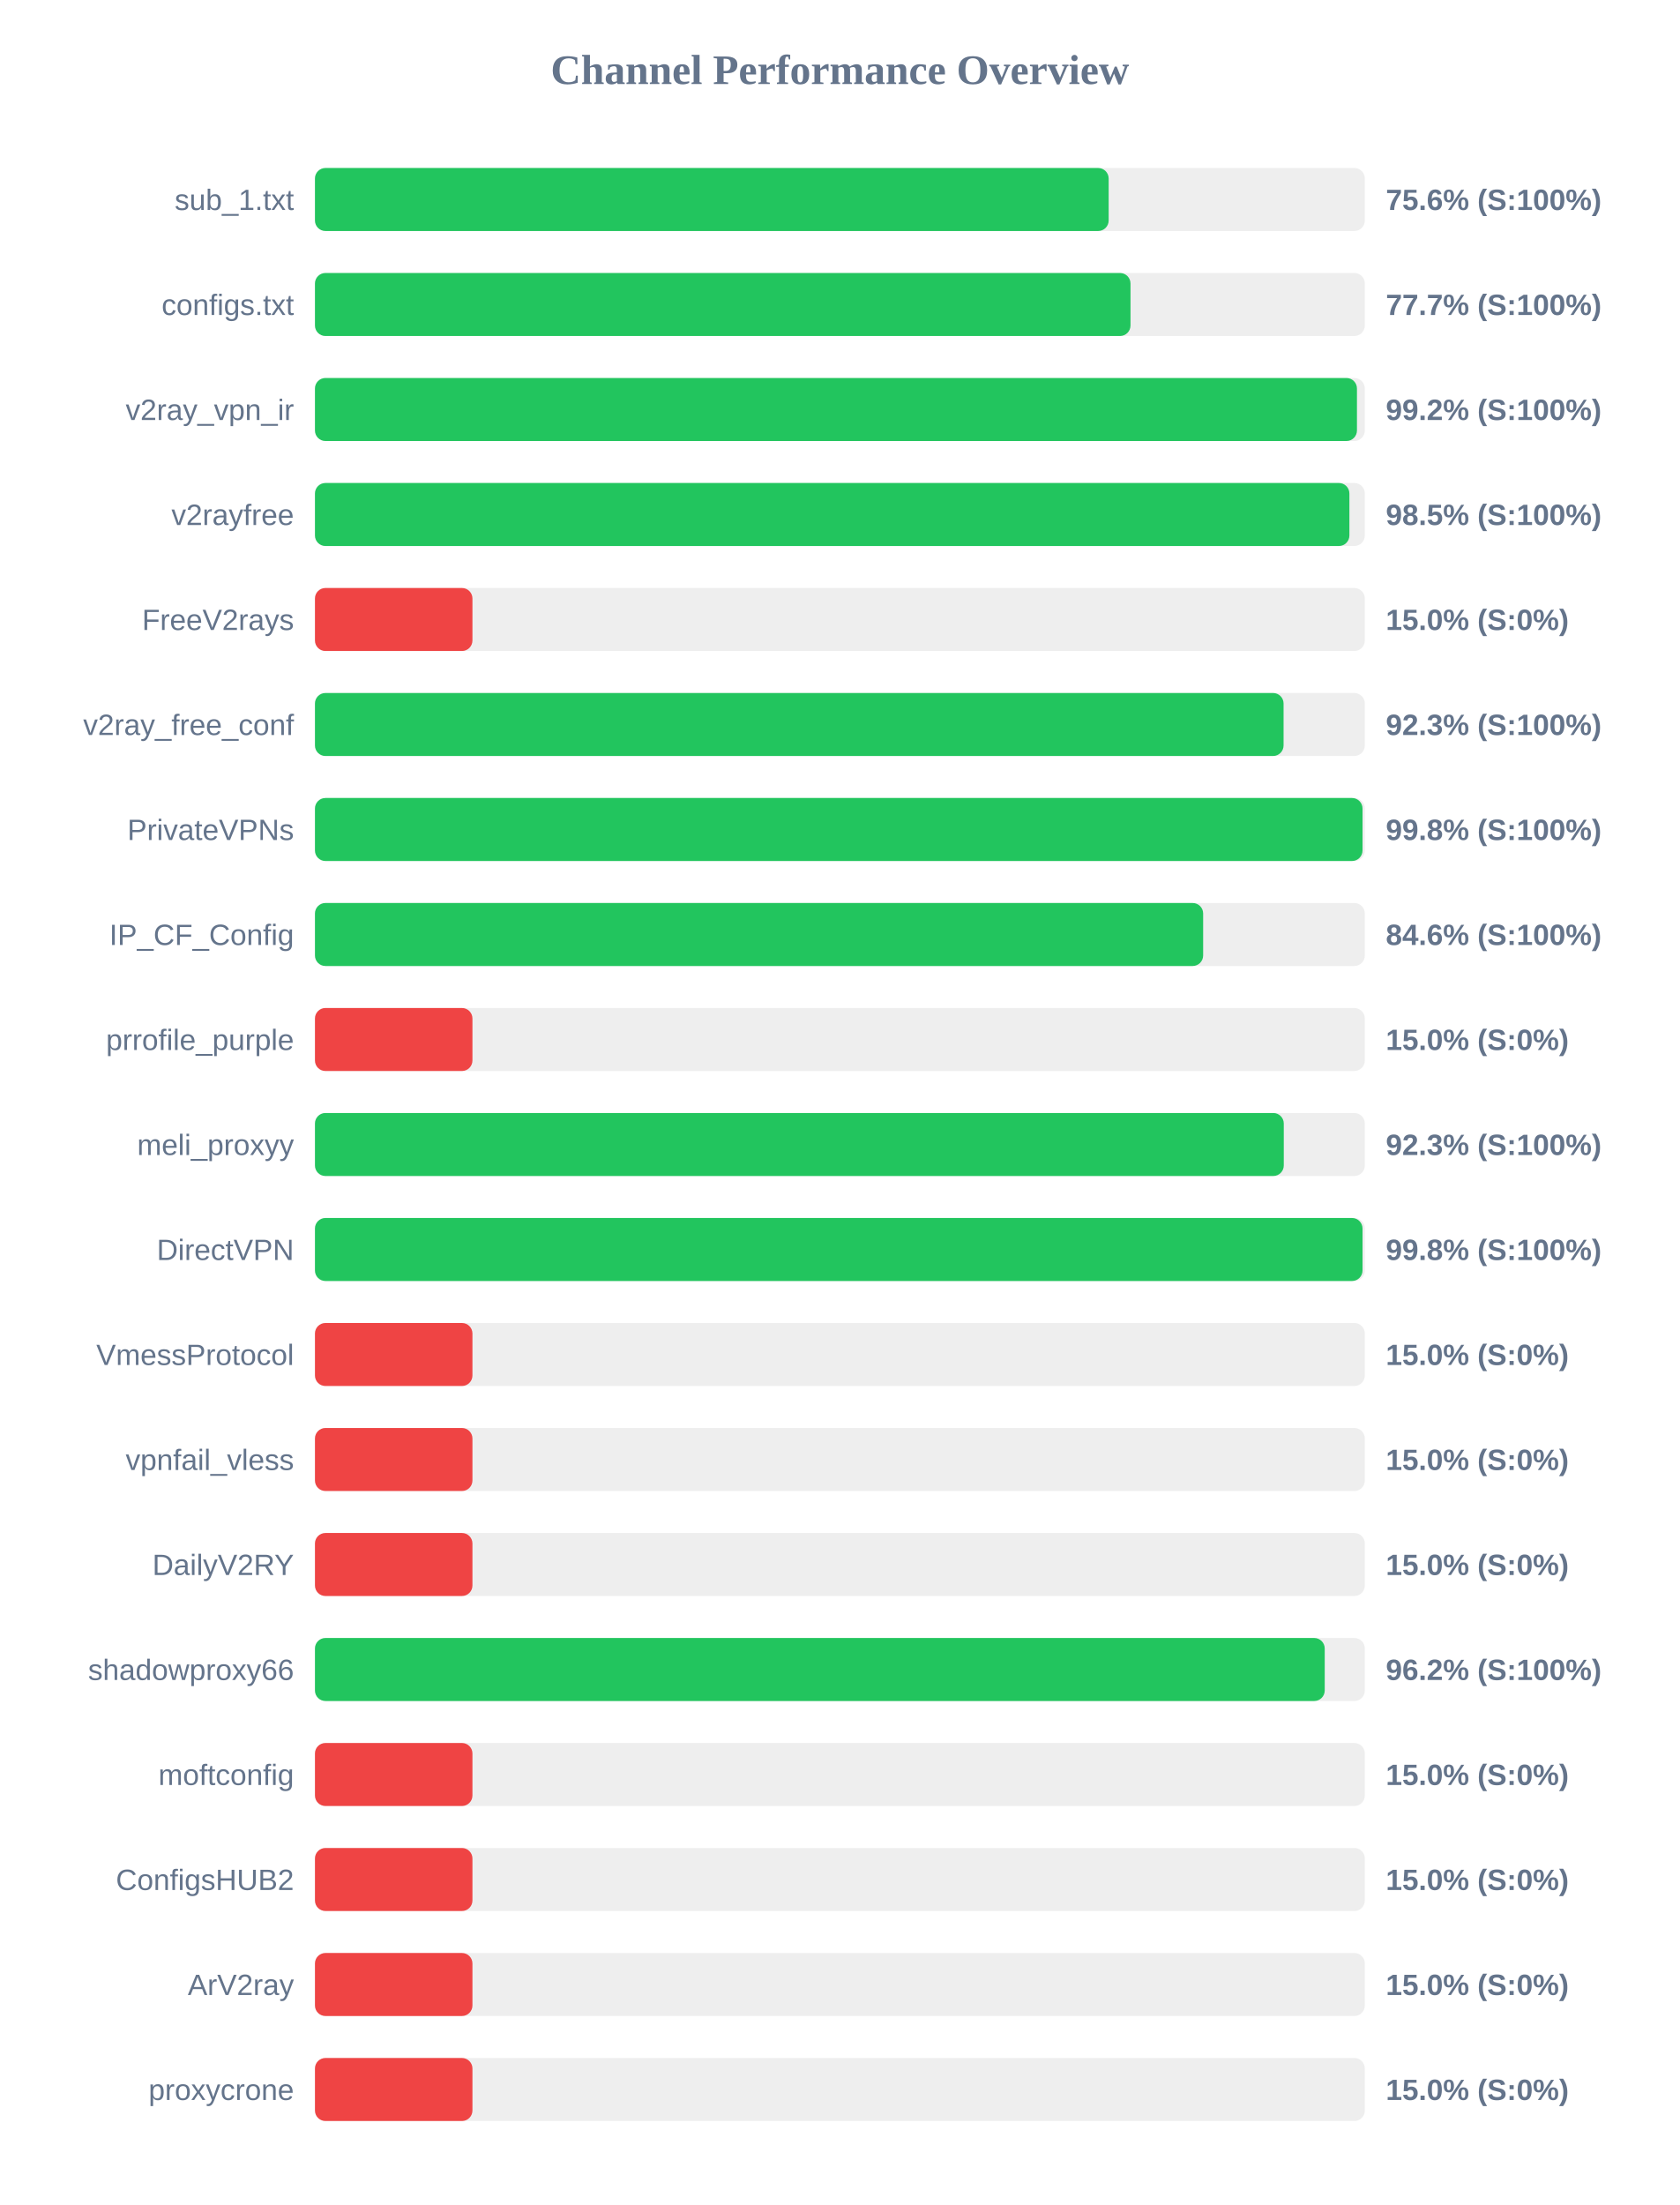
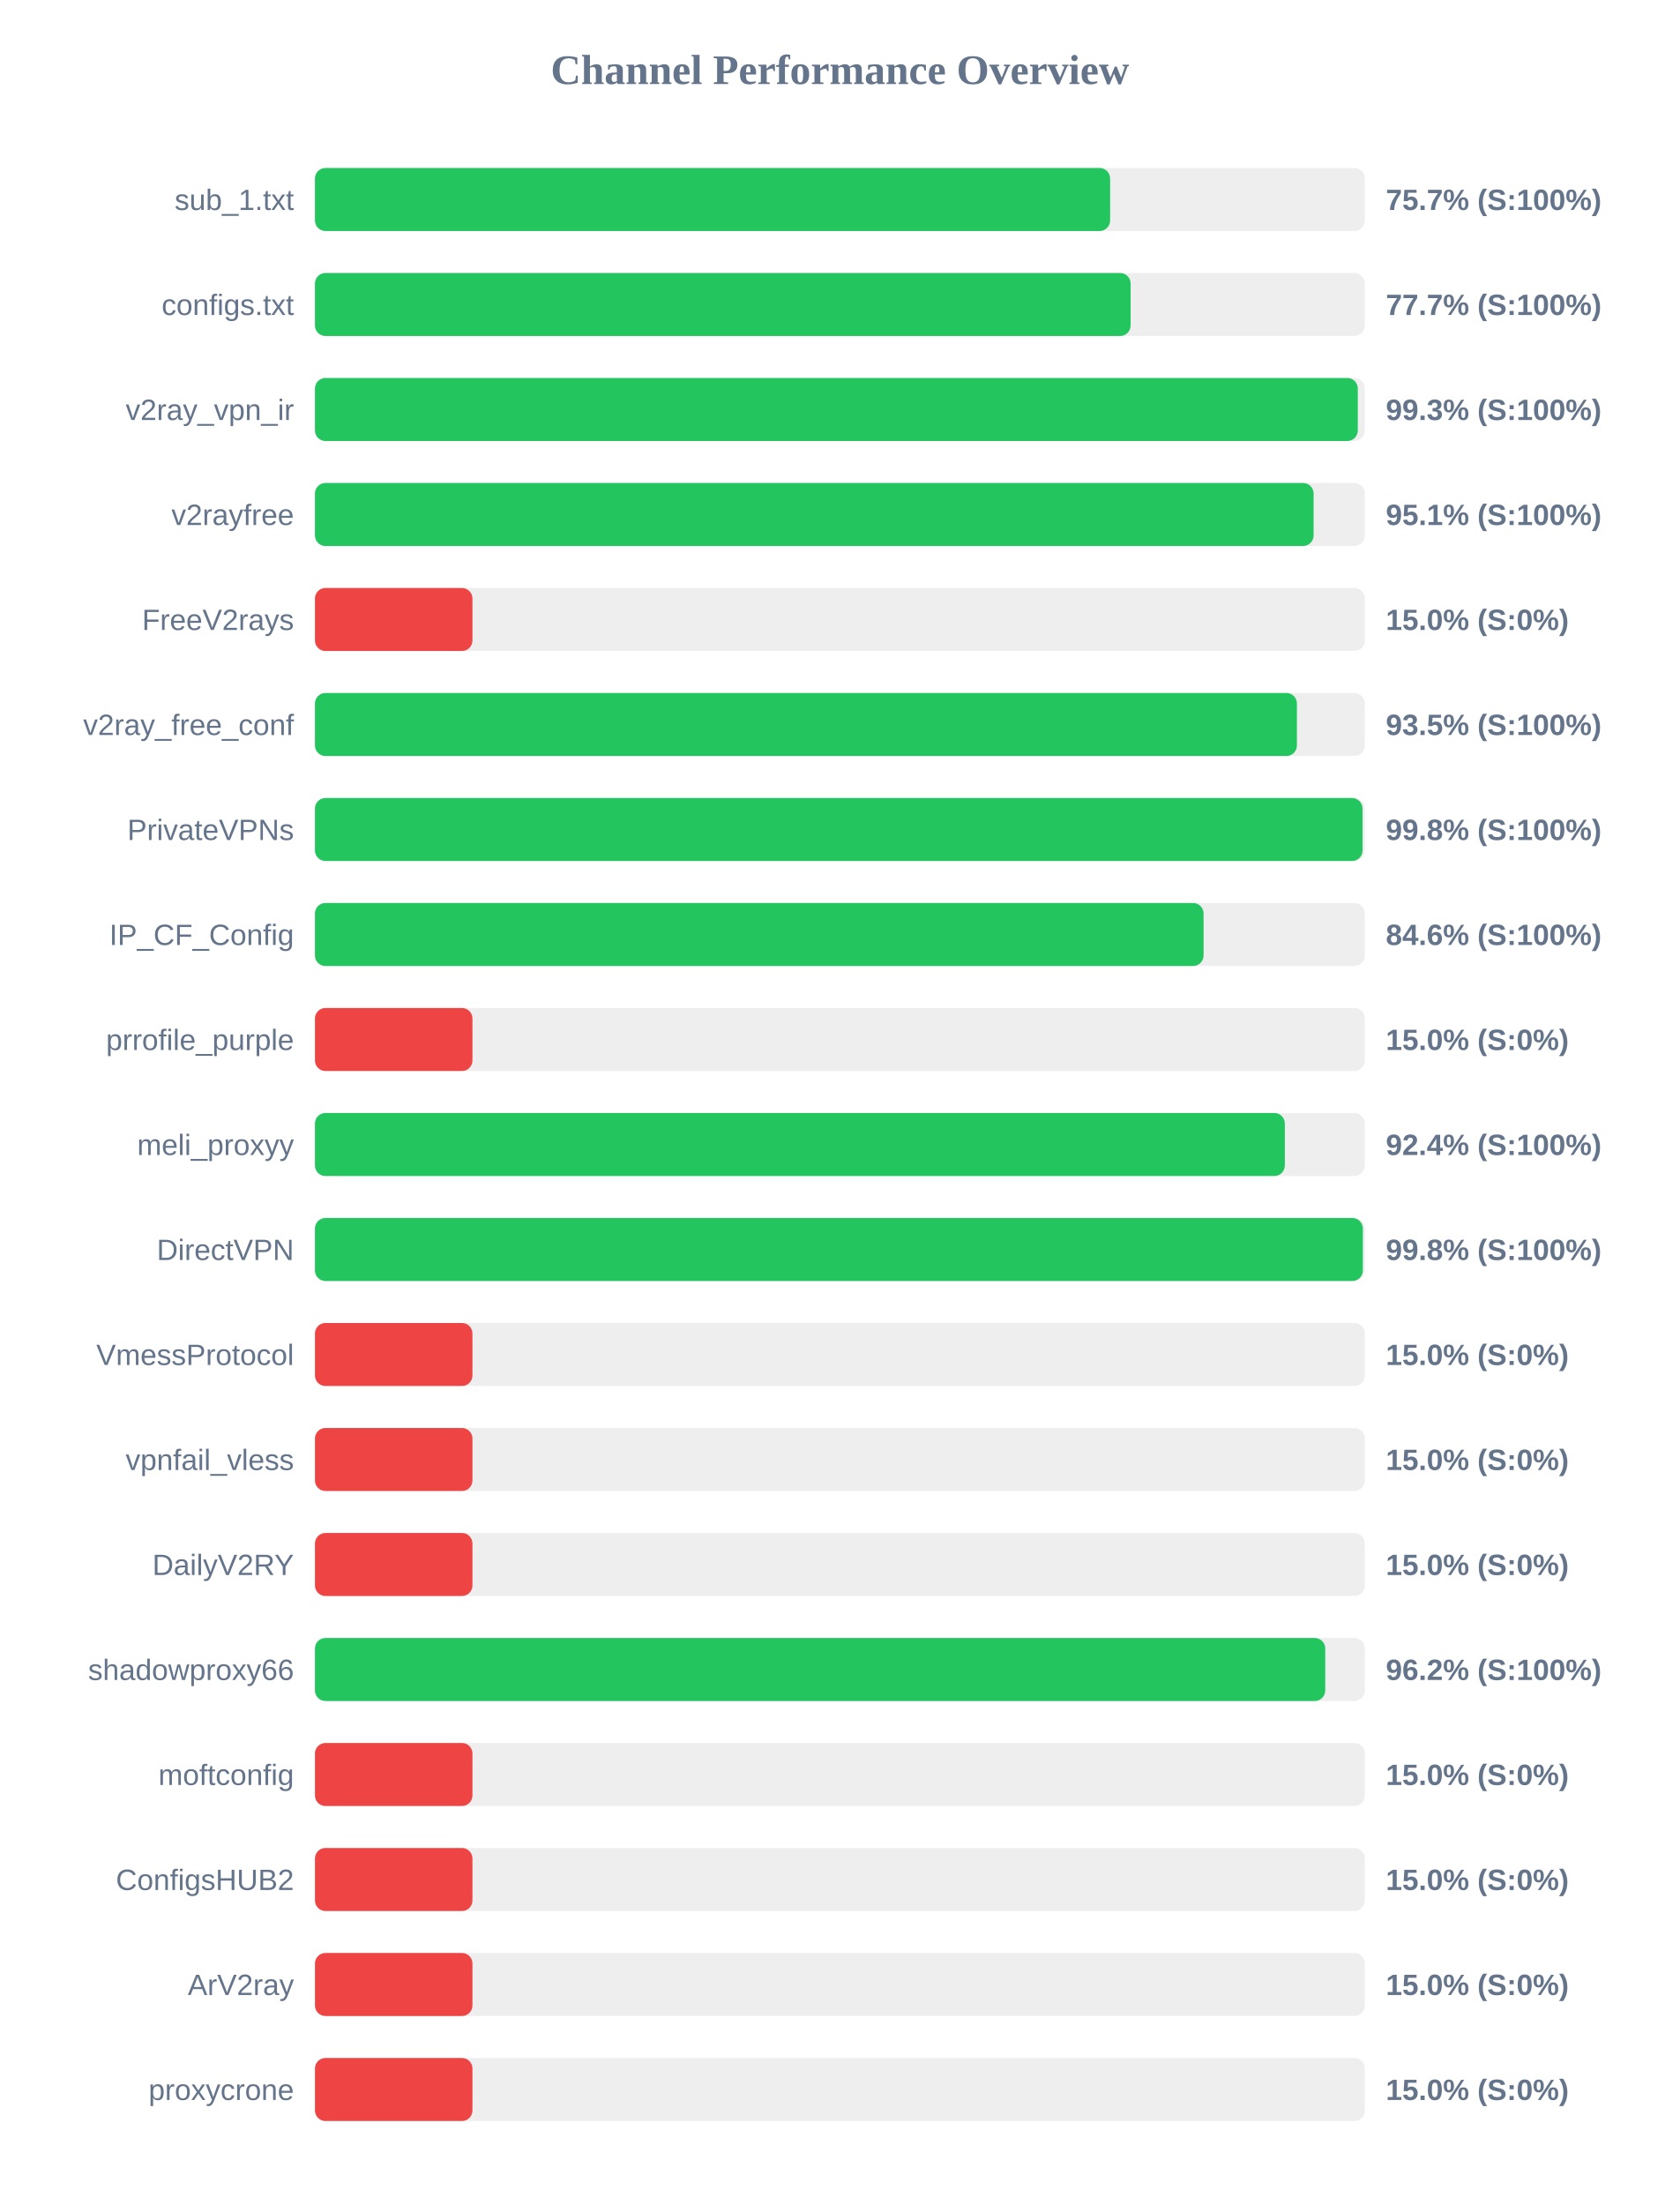
<svg xmlns="http://www.w3.org/2000/svg" width="800" height="1050" version="1.1">
  <style>
        .row { font: 14px Arial; fill: #64748b; }
        .score { font: bold 14px Arial; fill: #64748b; }
    </style>
  <text x="400" y="40" text-anchor="middle" font-size="20px" font-weight="bold" fill="#64748b">Channel Performance Overview</text>
  <rect x="150" y="80" width="500" height="30" fill="#eee" rx="5" />
-   <rect x="150" y="80" width="378.0" height="30" fill="#22c55e" rx="5" />
+   <rect x="150" y="80" width="378.7" height="30" fill="#22c55e" rx="5" />
  <text x="140" y="100" text-anchor="end" class="row">sub_1.txt</text>
-   <text x="660" y="100" text-anchor="start" class="score">75.6% (S:100%)</text>
+   <text x="660" y="100" text-anchor="start" class="score">75.7% (S:100%)</text>
  <rect x="150" y="130" width="500" height="30" fill="#eee" rx="5" />
-   <rect x="150" y="130" width="388.4" height="30" fill="#22c55e" rx="5" />
+   <rect x="150" y="130" width="388.45" height="30" fill="#22c55e" rx="5" />
  <text x="140" y="150" text-anchor="end" class="row">configs.txt</text>
  <text x="660" y="150" text-anchor="start" class="score">77.7% (S:100%)</text>
  <rect x="150" y="180" width="500" height="30" fill="#eee" rx="5" />
-   <rect x="150" y="180" width="496.25" height="30" fill="#22c55e" rx="5" />
+   <rect x="150" y="180" width="496.65" height="30" fill="#22c55e" rx="5" />
  <text x="140" y="200" text-anchor="end" class="row">v2ray_vpn_ir</text>
-   <text x="660" y="200" text-anchor="start" class="score">99.2% (S:100%)</text>
+   <text x="660" y="200" text-anchor="start" class="score">99.3% (S:100%)</text>
  <rect x="150" y="230" width="500" height="30" fill="#eee" rx="5" />
-   <rect x="150" y="230" width="492.65" height="30" fill="#22c55e" rx="5" />
+   <rect x="150" y="230" width="475.6" height="30" fill="#22c55e" rx="5" />
  <text x="140" y="250" text-anchor="end" class="row">v2rayfree</text>
-   <text x="660" y="250" text-anchor="start" class="score">98.5% (S:100%)</text>
+   <text x="660" y="250" text-anchor="start" class="score">95.1% (S:100%)</text>
  <rect x="150" y="280" width="500" height="30" fill="#eee" rx="5" />
  <rect x="150" y="280" width="75.0" height="30" fill="#ef4444" rx="5" />
  <text x="140" y="300" text-anchor="end" class="row">FreeV2rays</text>
  <text x="660" y="300" text-anchor="start" class="score">15.0% (S:0%)</text>
  <rect x="150" y="330" width="500" height="30" fill="#eee" rx="5" />
-   <rect x="150" y="330" width="461.3" height="30" fill="#22c55e" rx="5" />
+   <rect x="150" y="330" width="467.65" height="30" fill="#22c55e" rx="5" />
  <text x="140" y="350" text-anchor="end" class="row">v2ray_free_conf</text>
-   <text x="660" y="350" text-anchor="start" class="score">92.3% (S:100%)</text>
+   <text x="660" y="350" text-anchor="start" class="score">93.5% (S:100%)</text>
  <rect x="150" y="380" width="500" height="30" fill="#eee" rx="5" />
  <rect x="150" y="380" width="498.9" height="30" fill="#22c55e" rx="5" />
  <text x="140" y="400" text-anchor="end" class="row">PrivateVPNs</text>
  <text x="660" y="400" text-anchor="start" class="score">99.8% (S:100%)</text>
  <rect x="150" y="430" width="500" height="30" fill="#eee" rx="5" />
-   <rect x="150" y="430" width="423.0" height="30" fill="#22c55e" rx="5" />
+   <rect x="150" y="430" width="423.2" height="30" fill="#22c55e" rx="5" />
  <text x="140" y="450" text-anchor="end" class="row">IP_CF_Config</text>
  <text x="660" y="450" text-anchor="start" class="score">84.6% (S:100%)</text>
  <rect x="150" y="480" width="500" height="30" fill="#eee" rx="5" />
  <rect x="150" y="480" width="75.0" height="30" fill="#ef4444" rx="5" />
  <text x="140" y="500" text-anchor="end" class="row">prrofile_purple</text>
  <text x="660" y="500" text-anchor="start" class="score">15.0% (S:0%)</text>
  <rect x="150" y="530" width="500" height="30" fill="#eee" rx="5" />
-   <rect x="150" y="530" width="461.4" height="30" fill="#22c55e" rx="5" />
+   <rect x="150" y="530" width="461.9" height="30" fill="#22c55e" rx="5" />
  <text x="140" y="550" text-anchor="end" class="row">meli_proxyy</text>
-   <text x="660" y="550" text-anchor="start" class="score">92.3% (S:100%)</text>
+   <text x="660" y="550" text-anchor="start" class="score">92.4% (S:100%)</text>
  <rect x="150" y="580" width="500" height="30" fill="#eee" rx="5" />
-   <rect x="150" y="580" width="498.9" height="30" fill="#22c55e" rx="5" />
+   <rect x="150" y="580" width="499.05" height="30" fill="#22c55e" rx="5" />
  <text x="140" y="600" text-anchor="end" class="row">DirectVPN</text>
  <text x="660" y="600" text-anchor="start" class="score">99.8% (S:100%)</text>
  <rect x="150" y="630" width="500" height="30" fill="#eee" rx="5" />
  <rect x="150" y="630" width="75.0" height="30" fill="#ef4444" rx="5" />
  <text x="140" y="650" text-anchor="end" class="row">VmessProtocol</text>
  <text x="660" y="650" text-anchor="start" class="score">15.0% (S:0%)</text>
  <rect x="150" y="680" width="500" height="30" fill="#eee" rx="5" />
  <rect x="150" y="680" width="75.0" height="30" fill="#ef4444" rx="5" />
  <text x="140" y="700" text-anchor="end" class="row">vpnfail_vless</text>
  <text x="660" y="700" text-anchor="start" class="score">15.0% (S:0%)</text>
  <rect x="150" y="730" width="500" height="30" fill="#eee" rx="5" />
  <rect x="150" y="730" width="75.0" height="30" fill="#ef4444" rx="5" />
  <text x="140" y="750" text-anchor="end" class="row">DailyV2RY</text>
  <text x="660" y="750" text-anchor="start" class="score">15.0% (S:0%)</text>
  <rect x="150" y="780" width="500" height="30" fill="#eee" rx="5" />
-   <rect x="150" y="780" width="480.9" height="30" fill="#22c55e" rx="5" />
+   <rect x="150" y="780" width="481.15" height="30" fill="#22c55e" rx="5" />
  <text x="140" y="800" text-anchor="end" class="row">shadowproxy66</text>
  <text x="660" y="800" text-anchor="start" class="score">96.2% (S:100%)</text>
  <rect x="150" y="830" width="500" height="30" fill="#eee" rx="5" />
  <rect x="150" y="830" width="75.0" height="30" fill="#ef4444" rx="5" />
  <text x="140" y="850" text-anchor="end" class="row">moftconfig</text>
  <text x="660" y="850" text-anchor="start" class="score">15.0% (S:0%)</text>
  <rect x="150" y="880" width="500" height="30" fill="#eee" rx="5" />
  <rect x="150" y="880" width="75.0" height="30" fill="#ef4444" rx="5" />
  <text x="140" y="900" text-anchor="end" class="row">ConfigsHUB2</text>
  <text x="660" y="900" text-anchor="start" class="score">15.0% (S:0%)</text>
  <rect x="150" y="930" width="500" height="30" fill="#eee" rx="5" />
  <rect x="150" y="930" width="75.0" height="30" fill="#ef4444" rx="5" />
  <text x="140" y="950" text-anchor="end" class="row">ArV2ray</text>
  <text x="660" y="950" text-anchor="start" class="score">15.0% (S:0%)</text>
  <rect x="150" y="980" width="500" height="30" fill="#eee" rx="5" />
  <rect x="150" y="980" width="75.0" height="30" fill="#ef4444" rx="5" />
  <text x="140" y="1000" text-anchor="end" class="row">proxycrone</text>
  <text x="660" y="1000" text-anchor="start" class="score">15.0% (S:0%)</text>
</svg>
